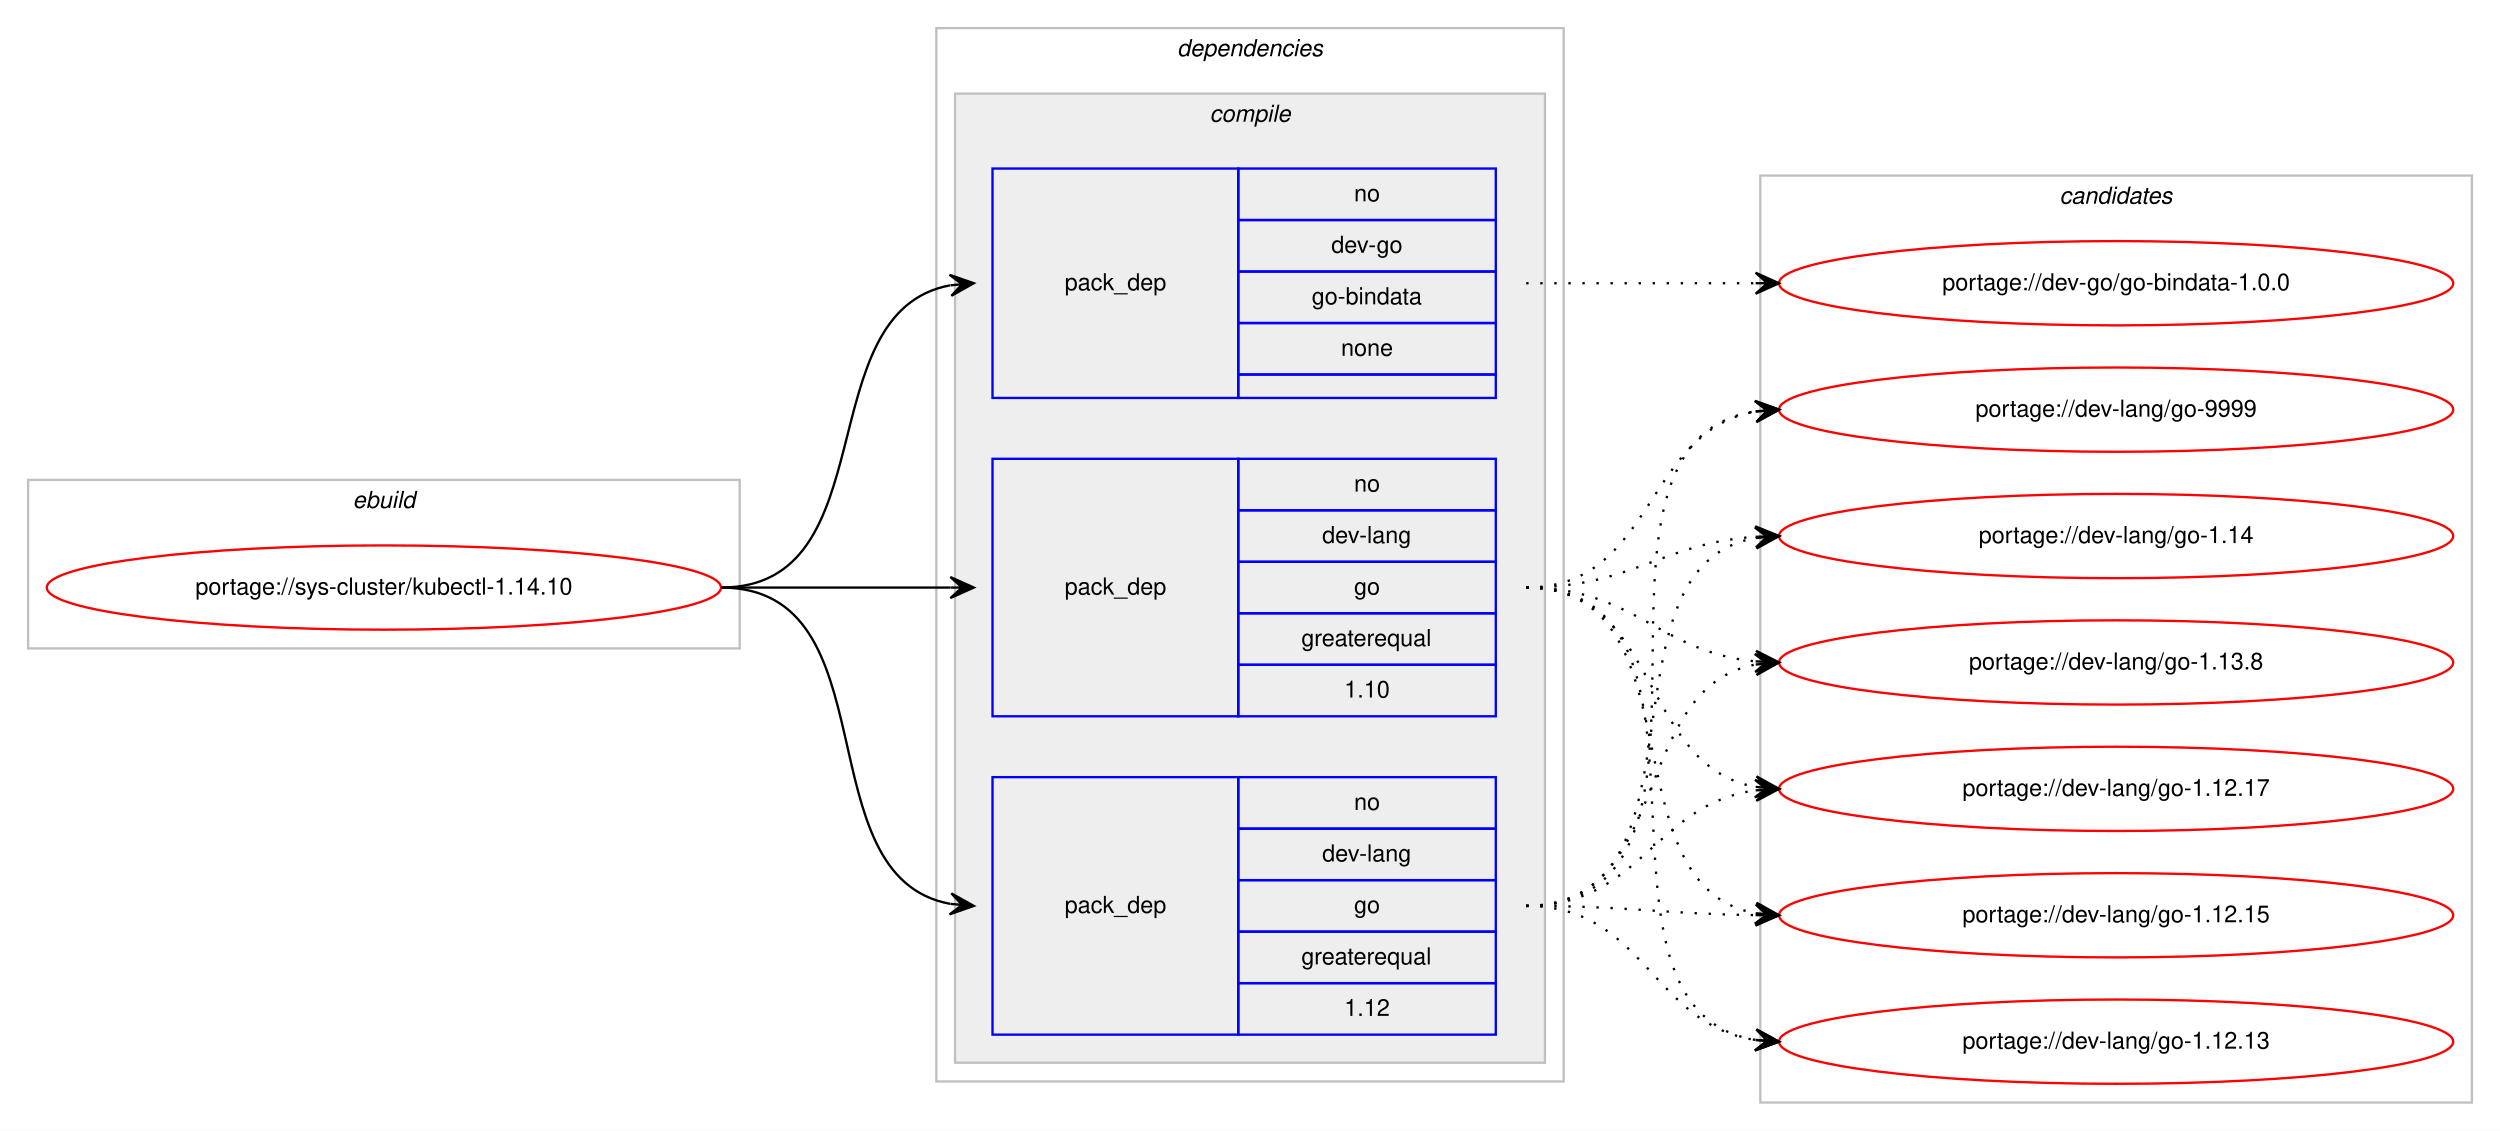
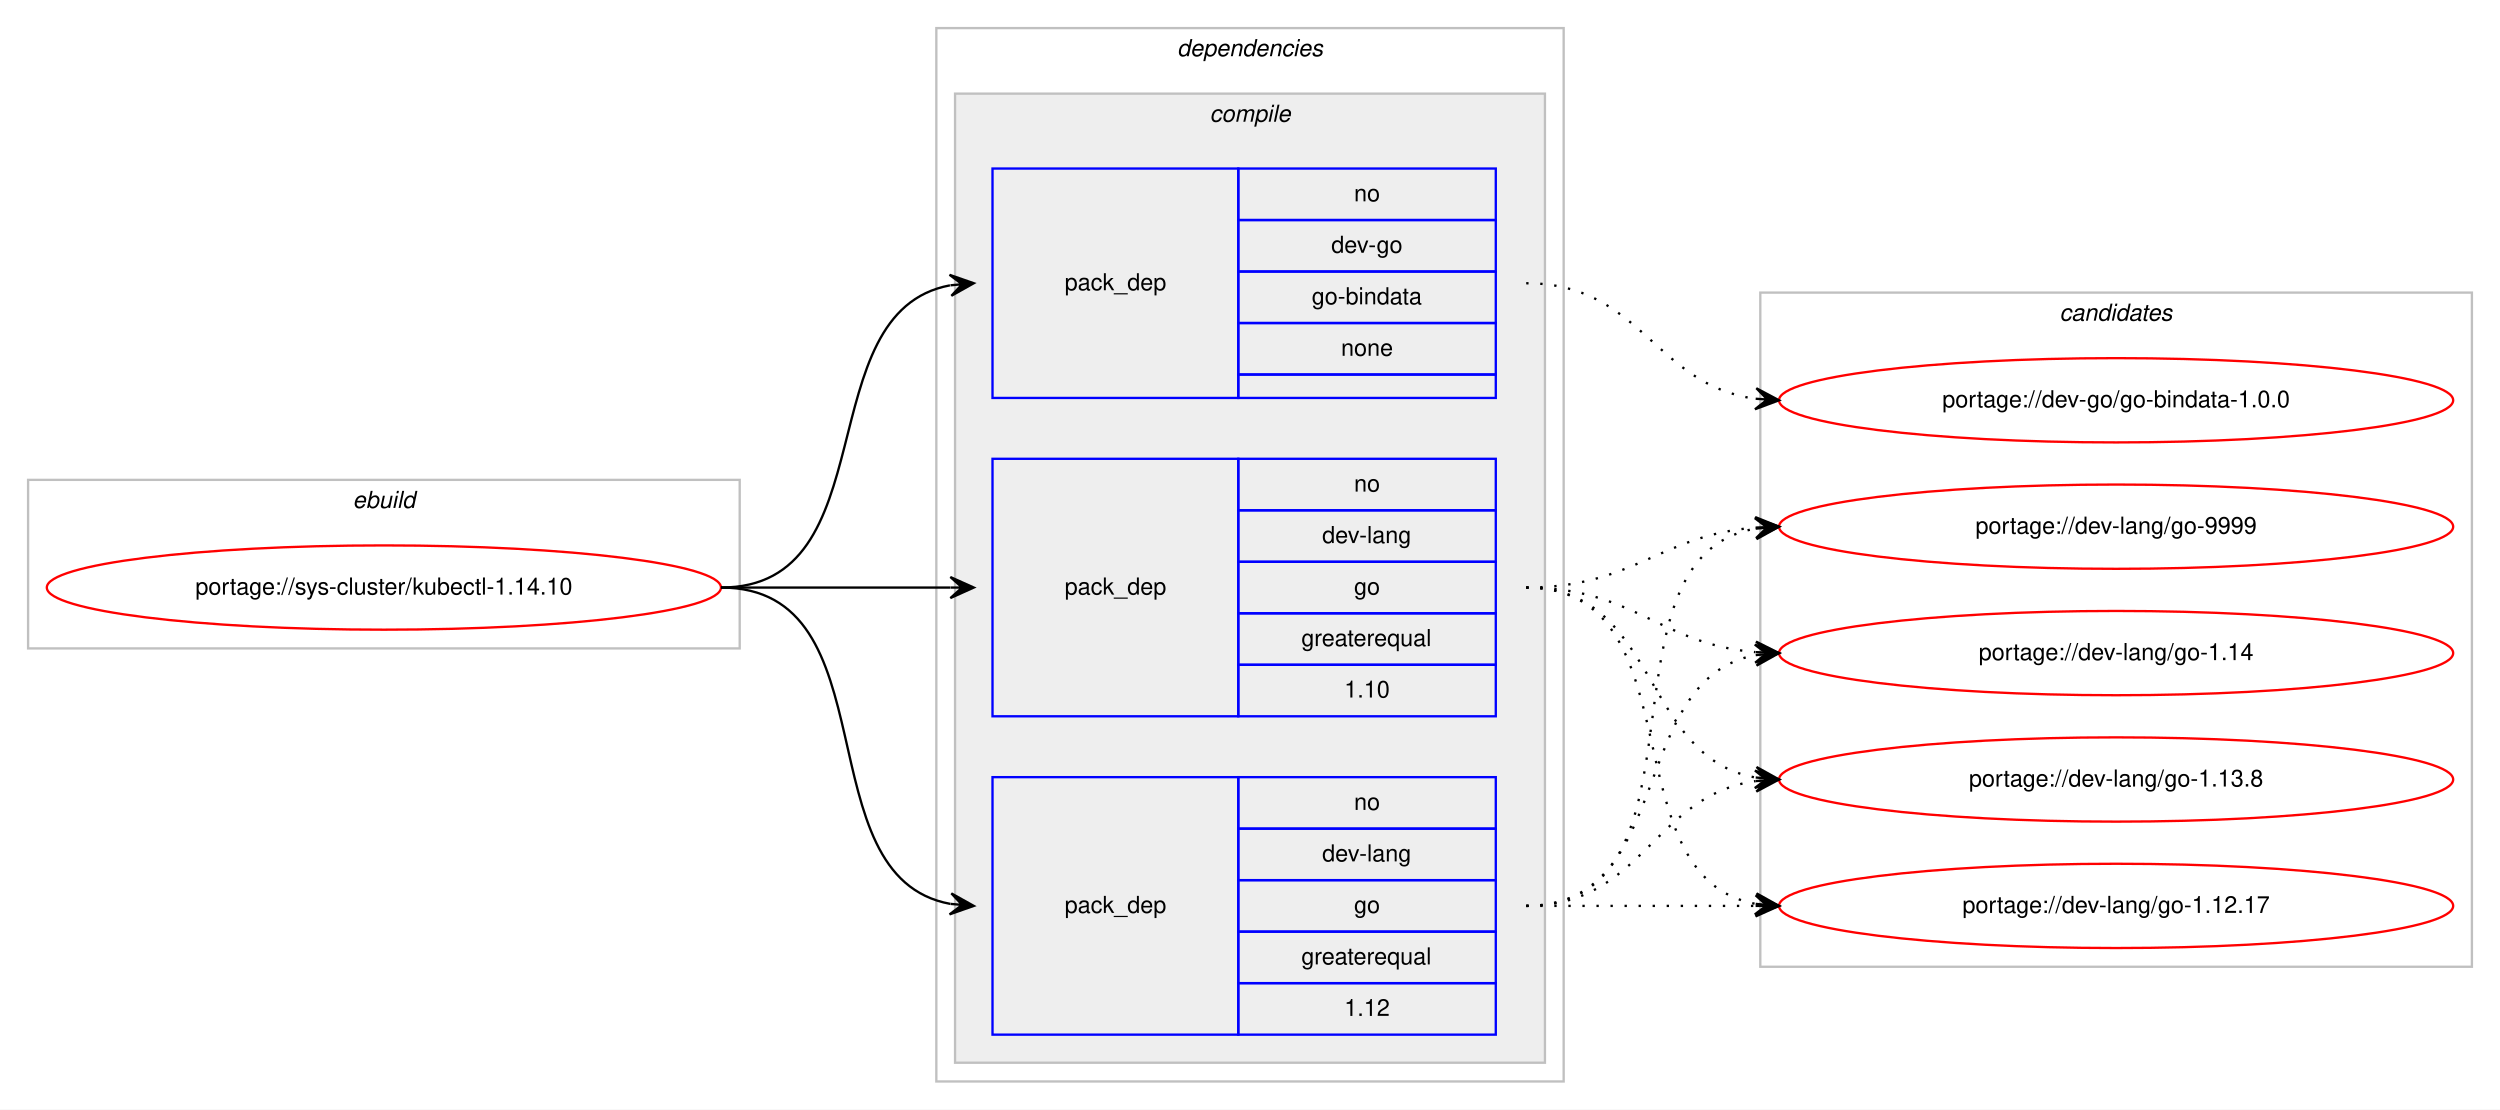
- <svg xmlns="http://www.w3.org/2000/svg" xmlns:xlink="http://www.w3.org/1999/xlink" width="1068pt" height="483pt" viewBox="0.00 0.00 1068.00 483.00">
-   <g id="graph0" class="graph" transform="scale(1 1) rotate(0) translate(4 479)">
-     <polygon fill="#ffffff" stroke="transparent" points="-4,4 -4,-479 1064,-479 1064,4 -4,4" />
+ <svg xmlns="http://www.w3.org/2000/svg" xmlns:xlink="http://www.w3.org/1999/xlink" width="1068pt" height="474pt" viewBox="0.00 0.00 1068.00 474.00">
+   <g id="graph0" class="graph" transform="scale(1 1) rotate(0) translate(4 470)">
+     <polygon fill="#ffffff" stroke="transparent" points="-4,4 -4,-470 1064,-470 1064,4 -4,4" />
    <g id="clust1" class="cluster">
-       <polygon fill="none" stroke="#c0c0c0" points="8,-202 8,-274 312,-274 312,-202 8,-202" />
-       <text text-anchor="start" x="146.663" y="-262" font-family="Helvetica,sans-Serif" font-style="italic" font-size="10.00" fill="#000000">ebuild</text>
+       <polygon fill="none" stroke="#c0c0c0" points="8,-193 8,-265 312,-265 312,-193 8,-193" />
+       <text text-anchor="start" x="146.663" y="-253" font-family="Helvetica,sans-Serif" font-style="italic" font-size="10.00" fill="#000000">ebuild</text>
    </g>
    <g id="clust2" class="cluster">
-       <polygon fill="none" stroke="#c0c0c0" points="396,-17 396,-467 664,-467 664,-17 396,-17" />
-       <text text-anchor="start" x="498.875" y="-455" font-family="Helvetica,sans-Serif" font-style="italic" font-size="10.00" fill="#000000">dependencies</text>
+       <polygon fill="none" stroke="#c0c0c0" points="396,-8 396,-458 664,-458 664,-8 396,-8" />
+       <text text-anchor="start" x="498.875" y="-446" font-family="Helvetica,sans-Serif" font-style="italic" font-size="10.00" fill="#000000">dependencies</text>
    </g>
    <g id="clust3" class="cluster">
-       <polygon fill="#eeeeee" stroke="#c0c0c0" points="404,-25 404,-439 656,-439 656,-25 404,-25" />
-       <text text-anchor="start" x="512.778" y="-427" font-family="Helvetica,sans-Serif" font-style="italic" font-size="10.00" fill="#000000">compile</text>
+       <polygon fill="#eeeeee" stroke="#c0c0c0" points="404,-16 404,-430 656,-430 656,-16 404,-16" />
+       <text text-anchor="start" x="512.778" y="-418" font-family="Helvetica,sans-Serif" font-style="italic" font-size="10.00" fill="#000000">compile</text>
    </g>
    <g id="clust9" class="cluster">
-       <polygon fill="none" stroke="#c0c0c0" points="748,-8 748,-404 1052,-404 1052,-8 748,-8" />
-       <text text-anchor="start" x="875.824" y="-392" font-family="Helvetica,sans-Serif" font-style="italic" font-size="10.00" fill="#000000">candidates</text>
+       <polygon fill="none" stroke="#c0c0c0" points="748,-57 748,-345 1052,-345 1052,-57 748,-57" />
+       <text text-anchor="start" x="875.824" y="-333" font-family="Helvetica,sans-Serif" font-style="italic" font-size="10.00" fill="#000000">candidates</text>
    </g>
    <g id="node1" class="node">
      <g id="a_node1">
        <a xlink:href="../sys-cluster/kubectl-1.14.10.svg" xlink:title="portage://sys-cluster/kubectl-1.14.10">
-           <ellipse fill="none" stroke="#ff0000" cx="160" cy="-228" rx="144" ry="18" />
-           <text text-anchor="middle" x="160" y="-225" font-family="Helvetica,sans-Serif" font-size="10.00" fill="#000000">portage://sys-cluster/kubectl-1.14.10</text>
+           <ellipse fill="none" stroke="#ff0000" cx="160" cy="-219" rx="144" ry="18" />
+           <text text-anchor="middle" x="160" y="-216" font-family="Helvetica,sans-Serif" font-size="10.00" fill="#000000">portage://sys-cluster/kubectl-1.14.10</text>
        </a>
      </g>
    </g>
    <g id="node2" class="node">
-       <polygon fill="none" stroke="#0000ff" points="420,-309 420,-407 525,-407 525,-309 420,-309" />
-       <text text-anchor="start" x="450.823" y="-355" font-family="Helvetica,sans-Serif" font-size="10.00" fill="#000000">pack_dep</text>
-       <polygon fill="none" stroke="#0000ff" points="525,-385 525,-407 635,-407 635,-385 525,-385" />
-       <text text-anchor="start" x="574.441" y="-393" font-family="Helvetica,sans-Serif" font-size="10.00" fill="#000000">no</text>
-       <polygon fill="none" stroke="#0000ff" points="525,-363 525,-385 635,-385 635,-363 525,-363" />
-       <text text-anchor="start" x="564.717" y="-371" font-family="Helvetica,sans-Serif" font-size="10.00" fill="#000000">dev-go</text>
-       <polygon fill="none" stroke="#0000ff" points="525,-341 525,-363 635,-363 635,-341 525,-341" />
-       <text text-anchor="start" x="556.38" y="-349" font-family="Helvetica,sans-Serif" font-size="10.00" fill="#000000">go-bindata</text>
-       <polygon fill="none" stroke="#0000ff" points="525,-319 525,-341 635,-341 635,-319 525,-319" />
-       <text text-anchor="start" x="568.882" y="-327" font-family="Helvetica,sans-Serif" font-size="10.00" fill="#000000">none</text>
-       <polygon fill="none" stroke="#0000ff" points="525,-309 525,-319 635,-319 635,-309 525,-309" />
+       <polygon fill="none" stroke="#0000ff" points="420,-300 420,-398 525,-398 525,-300 420,-300" />
+       <text text-anchor="start" x="450.823" y="-346" font-family="Helvetica,sans-Serif" font-size="10.00" fill="#000000">pack_dep</text>
+       <polygon fill="none" stroke="#0000ff" points="525,-376 525,-398 635,-398 635,-376 525,-376" />
+       <text text-anchor="start" x="574.441" y="-384" font-family="Helvetica,sans-Serif" font-size="10.00" fill="#000000">no</text>
+       <polygon fill="none" stroke="#0000ff" points="525,-354 525,-376 635,-376 635,-354 525,-354" />
+       <text text-anchor="start" x="564.717" y="-362" font-family="Helvetica,sans-Serif" font-size="10.00" fill="#000000">dev-go</text>
+       <polygon fill="none" stroke="#0000ff" points="525,-332 525,-354 635,-354 635,-332 525,-332" />
+       <text text-anchor="start" x="556.38" y="-340" font-family="Helvetica,sans-Serif" font-size="10.00" fill="#000000">go-bindata</text>
+       <polygon fill="none" stroke="#0000ff" points="525,-310 525,-332 635,-332 635,-310 525,-310" />
+       <text text-anchor="start" x="568.882" y="-318" font-family="Helvetica,sans-Serif" font-size="10.00" fill="#000000">none</text>
+       <polygon fill="none" stroke="#0000ff" points="525,-300 525,-310 635,-310 635,-300 525,-300" />
    </g>
    <g id="edge1" class="edge">
-       <path fill="none" stroke="#000000" d="M304,-228C375.447,-228 340.729,-345.615 401.809,-357.1" />
-       <polygon fill="#000000" stroke="#000000" points="412,-358 401.643,-361.603 407.019,-357.56 402.039,-357.121 402.039,-357.121 402.039,-357.121 407.019,-357.56 402.434,-352.638 412,-358 412,-358" />
+       <path fill="none" stroke="#000000" d="M304,-219C375.447,-219 340.729,-336.615 401.809,-348.1" />
+       <polygon fill="#000000" stroke="#000000" points="412,-349 401.643,-352.603 407.019,-348.56 402.039,-348.121 402.039,-348.121 402.039,-348.121 407.019,-348.56 402.434,-343.638 412,-349 412,-349" />
    </g>
    <g id="node3" class="node">
-       <polygon fill="none" stroke="#0000ff" points="420,-173 420,-283 525,-283 525,-173 420,-173" />
-       <text text-anchor="start" x="450.823" y="-225" font-family="Helvetica,sans-Serif" font-size="10.00" fill="#000000">pack_dep</text>
-       <polygon fill="none" stroke="#0000ff" points="525,-261 525,-283 635,-283 635,-261 525,-261" />
-       <text text-anchor="start" x="574.441" y="-269" font-family="Helvetica,sans-Serif" font-size="10.00" fill="#000000">no</text>
-       <polygon fill="none" stroke="#0000ff" points="525,-239 525,-261 635,-261 635,-239 525,-239" />
-       <text text-anchor="start" x="560.828" y="-247" font-family="Helvetica,sans-Serif" font-size="10.00" fill="#000000">dev-lang</text>
-       <polygon fill="none" stroke="#0000ff" points="525,-217 525,-239 635,-239 635,-217 525,-217" />
-       <text text-anchor="start" x="574.441" y="-225" font-family="Helvetica,sans-Serif" font-size="10.00" fill="#000000">go</text>
-       <polygon fill="none" stroke="#0000ff" points="525,-195 525,-217 635,-217 635,-195 525,-195" />
-       <text text-anchor="start" x="551.936" y="-203" font-family="Helvetica,sans-Serif" font-size="10.00" fill="#000000">greaterequal</text>
-       <polygon fill="none" stroke="#0000ff" points="525,-173 525,-195 635,-195 635,-173 525,-173" />
-       <text text-anchor="start" x="570.272" y="-181" font-family="Helvetica,sans-Serif" font-size="10.00" fill="#000000">1.10</text>
+       <polygon fill="none" stroke="#0000ff" points="420,-164 420,-274 525,-274 525,-164 420,-164" />
+       <text text-anchor="start" x="450.823" y="-216" font-family="Helvetica,sans-Serif" font-size="10.00" fill="#000000">pack_dep</text>
+       <polygon fill="none" stroke="#0000ff" points="525,-252 525,-274 635,-274 635,-252 525,-252" />
+       <text text-anchor="start" x="574.441" y="-260" font-family="Helvetica,sans-Serif" font-size="10.00" fill="#000000">no</text>
+       <polygon fill="none" stroke="#0000ff" points="525,-230 525,-252 635,-252 635,-230 525,-230" />
+       <text text-anchor="start" x="560.828" y="-238" font-family="Helvetica,sans-Serif" font-size="10.00" fill="#000000">dev-lang</text>
+       <polygon fill="none" stroke="#0000ff" points="525,-208 525,-230 635,-230 635,-208 525,-208" />
+       <text text-anchor="start" x="574.441" y="-216" font-family="Helvetica,sans-Serif" font-size="10.00" fill="#000000">go</text>
+       <polygon fill="none" stroke="#0000ff" points="525,-186 525,-208 635,-208 635,-186 525,-186" />
+       <text text-anchor="start" x="551.936" y="-194" font-family="Helvetica,sans-Serif" font-size="10.00" fill="#000000">greaterequal</text>
+       <polygon fill="none" stroke="#0000ff" points="525,-164 525,-186 635,-186 635,-164 525,-164" />
+       <text text-anchor="start" x="570.272" y="-172" font-family="Helvetica,sans-Serif" font-size="10.00" fill="#000000">1.10</text>
    </g>
    <g id="edge2" class="edge">
-       <path fill="none" stroke="#000000" d="M304,-228C348.438,-228 362.02,-228 401.878,-228" />
-       <polygon fill="#000000" stroke="#000000" points="412,-228 402,-232.5 407,-228 402,-228 402,-228 402,-228 407,-228 402,-223.5 412,-228 412,-228" />
+       <path fill="none" stroke="#000000" d="M304,-219C348.438,-219 362.02,-219 401.878,-219" />
+       <polygon fill="#000000" stroke="#000000" points="412,-219 402,-223.5 407,-219 402,-219 402,-219 402,-219 407,-219 402,-214.5 412,-219 412,-219" />
    </g>
    <g id="node4" class="node">
-       <polygon fill="none" stroke="#0000ff" points="420,-37 420,-147 525,-147 525,-37 420,-37" />
-       <text text-anchor="start" x="450.823" y="-89" font-family="Helvetica,sans-Serif" font-size="10.00" fill="#000000">pack_dep</text>
-       <polygon fill="none" stroke="#0000ff" points="525,-125 525,-147 635,-147 635,-125 525,-125" />
-       <text text-anchor="start" x="574.441" y="-133" font-family="Helvetica,sans-Serif" font-size="10.00" fill="#000000">no</text>
-       <polygon fill="none" stroke="#0000ff" points="525,-103 525,-125 635,-125 635,-103 525,-103" />
-       <text text-anchor="start" x="560.828" y="-111" font-family="Helvetica,sans-Serif" font-size="10.00" fill="#000000">dev-lang</text>
-       <polygon fill="none" stroke="#0000ff" points="525,-81 525,-103 635,-103 635,-81 525,-81" />
-       <text text-anchor="start" x="574.441" y="-89" font-family="Helvetica,sans-Serif" font-size="10.00" fill="#000000">go</text>
-       <polygon fill="none" stroke="#0000ff" points="525,-59 525,-81 635,-81 635,-59 525,-59" />
-       <text text-anchor="start" x="551.936" y="-67" font-family="Helvetica,sans-Serif" font-size="10.00" fill="#000000">greaterequal</text>
-       <polygon fill="none" stroke="#0000ff" points="525,-37 525,-59 635,-59 635,-37 525,-37" />
-       <text text-anchor="start" x="570.272" y="-45" font-family="Helvetica,sans-Serif" font-size="10.00" fill="#000000">1.12</text>
+       <polygon fill="none" stroke="#0000ff" points="420,-28 420,-138 525,-138 525,-28 420,-28" />
+       <text text-anchor="start" x="450.823" y="-80" font-family="Helvetica,sans-Serif" font-size="10.00" fill="#000000">pack_dep</text>
+       <polygon fill="none" stroke="#0000ff" points="525,-116 525,-138 635,-138 635,-116 525,-116" />
+       <text text-anchor="start" x="574.441" y="-124" font-family="Helvetica,sans-Serif" font-size="10.00" fill="#000000">no</text>
+       <polygon fill="none" stroke="#0000ff" points="525,-94 525,-116 635,-116 635,-94 525,-94" />
+       <text text-anchor="start" x="560.828" y="-102" font-family="Helvetica,sans-Serif" font-size="10.00" fill="#000000">dev-lang</text>
+       <polygon fill="none" stroke="#0000ff" points="525,-72 525,-94 635,-94 635,-72 525,-72" />
+       <text text-anchor="start" x="574.441" y="-80" font-family="Helvetica,sans-Serif" font-size="10.00" fill="#000000">go</text>
+       <polygon fill="none" stroke="#0000ff" points="525,-50 525,-72 635,-72 635,-50 525,-50" />
+       <text text-anchor="start" x="551.936" y="-58" font-family="Helvetica,sans-Serif" font-size="10.00" fill="#000000">greaterequal</text>
+       <polygon fill="none" stroke="#0000ff" points="525,-28 525,-50 635,-50 635,-28 525,-28" />
+       <text text-anchor="start" x="570.272" y="-36" font-family="Helvetica,sans-Serif" font-size="10.00" fill="#000000">1.12</text>
    </g>
    <g id="edge3" class="edge">
-       <path fill="none" stroke="#000000" d="M304,-228C377.567,-228 338.891,-104.451 401.935,-92.868" />
-       <polygon fill="#000000" stroke="#000000" points="412,-92 402.424,-97.343 407.019,-92.43 402.037,-92.86 402.037,-92.86 402.037,-92.86 407.019,-92.43 401.65,-88.376 412,-92 412,-92" />
+       <path fill="none" stroke="#000000" d="M304,-219C377.567,-219 338.891,-95.451 401.935,-83.868" />
+       <polygon fill="#000000" stroke="#000000" points="412,-83 402.424,-88.343 407.019,-83.43 402.037,-83.86 402.037,-83.86 402.037,-83.86 407.019,-83.43 401.65,-79.376 412,-83 412,-83" />
    </g>
    <g id="node5" class="node">
      <g id="a_node5">
        <a xlink:href="../dev-go/go-bindata-1.0.0.svg" xlink:title="portage://dev-go/go-bindata-1.0.0">
-           <ellipse fill="none" stroke="#ff0000" cx="900" cy="-358" rx="144" ry="18" />
-           <text text-anchor="middle" x="900" y="-355" font-family="Helvetica,sans-Serif" font-size="10.00" fill="#000000">portage://dev-go/go-bindata-1.0.0</text>
+           <ellipse fill="none" stroke="#ff0000" cx="900" cy="-299" rx="144" ry="18" />
+           <text text-anchor="middle" x="900" y="-296" font-family="Helvetica,sans-Serif" font-size="10.00" fill="#000000">portage://dev-go/go-bindata-1.0.0</text>
        </a>
      </g>
    </g>
    <g id="edge4" class="edge">
-       <path fill="none" stroke="#000000" stroke-dasharray="1,5" d="M648,-358C692.438,-358 706.02,-358 745.878,-358" />
-       <polygon fill="#000000" stroke="#000000" points="756,-358 746,-362.5 751,-358 746,-358 746,-358 746,-358 751,-358 746,-353.5 756,-358 756,-358" />
+       <path fill="none" stroke="#000000" stroke-dasharray="1,5" d="M648,-349C697.279,-349 702.566,-305.602 745.831,-299.669" />
+       <polygon fill="#000000" stroke="#000000" points="756,-299 746.317,-304.147 751.011,-299.328 746.022,-299.656 746.022,-299.656 746.022,-299.656 751.011,-299.328 745.726,-295.166 756,-299 756,-299" />
    </g>
    <g id="node6" class="node">
      <g id="a_node6">
        <a xlink:href="../dev-lang/go-9999.svg" xlink:title="portage://dev-lang/go-9999">
-           <ellipse fill="none" stroke="#ff0000" cx="900" cy="-304" rx="144" ry="18" />
-           <text text-anchor="middle" x="900" y="-301" font-family="Helvetica,sans-Serif" font-size="10.00" fill="#000000">portage://dev-lang/go-9999</text>
+           <ellipse fill="none" stroke="#ff0000" cx="900" cy="-245" rx="144" ry="18" />
+           <text text-anchor="middle" x="900" y="-242" font-family="Helvetica,sans-Serif" font-size="10.00" fill="#000000">portage://dev-lang/go-9999</text>
        </a>
      </g>
    </g>
    <g id="edge5" class="edge">
-       <path fill="none" stroke="#000000" stroke-dasharray="1,5" d="M648,-228C703.025,-228 698.214,-294.797 745.76,-303.147" />
-       <polygon fill="#000000" stroke="#000000" points="756,-304 745.661,-307.654 751.017,-303.585 746.035,-303.169 746.035,-303.169 746.035,-303.169 751.017,-303.585 746.408,-298.685 756,-304 756,-304" />
+       <path fill="none" stroke="#000000" stroke-dasharray="1,5" d="M648,-219C693.803,-219 705.081,-241.378 745.895,-244.612" />
+       <polygon fill="#000000" stroke="#000000" points="756,-245 745.835,-249.113 751.004,-244.808 746.007,-244.617 746.007,-244.617 746.007,-244.617 751.004,-244.808 746.18,-240.12 756,-245 756,-245" />
    </g>
    <g id="node7" class="node">
      <g id="a_node7">
        <a xlink:href="../dev-lang/go-1.14.svg" xlink:title="portage://dev-lang/go-1.14">
-           <ellipse fill="none" stroke="#ff0000" cx="900" cy="-250" rx="144" ry="18" />
-           <text text-anchor="middle" x="900" y="-247" font-family="Helvetica,sans-Serif" font-size="10.00" fill="#000000">portage://dev-lang/go-1.14</text>
+           <ellipse fill="none" stroke="#ff0000" cx="900" cy="-191" rx="144" ry="18" />
+           <text text-anchor="middle" x="900" y="-188" font-family="Helvetica,sans-Serif" font-size="10.00" fill="#000000">portage://dev-lang/go-1.14</text>
        </a>
      </g>
    </g>
    <g id="edge6" class="edge">
-       <path fill="none" stroke="#000000" stroke-dasharray="1,5" d="M648,-228C693.446,-228 705.361,-246.935 745.961,-249.672" />
-       <polygon fill="#000000" stroke="#000000" points="756,-250 745.858,-254.171 751.003,-249.837 746.005,-249.673 746.005,-249.673 746.005,-249.673 751.003,-249.837 746.152,-245.176 756,-250 756,-250" />
+       <path fill="none" stroke="#000000" stroke-dasharray="1,5" d="M648,-219C694.004,-219 704.924,-194.901 745.857,-191.417" />
+       <polygon fill="#000000" stroke="#000000" points="756,-191 746.194,-195.908 751.004,-191.206 746.009,-191.411 746.009,-191.411 746.009,-191.411 751.004,-191.206 745.823,-186.915 756,-191 756,-191" />
    </g>
    <g id="node8" class="node">
      <g id="a_node8">
        <a xlink:href="../dev-lang/go-1.13.8.svg" xlink:title="portage://dev-lang/go-1.13.8">
-           <ellipse fill="none" stroke="#ff0000" cx="900" cy="-196" rx="144" ry="18" />
-           <text text-anchor="middle" x="900" y="-193" font-family="Helvetica,sans-Serif" font-size="10.00" fill="#000000">portage://dev-lang/go-1.13.8</text>
+           <ellipse fill="none" stroke="#ff0000" cx="900" cy="-137" rx="144" ry="18" />
+           <text text-anchor="middle" x="900" y="-134" font-family="Helvetica,sans-Serif" font-size="10.00" fill="#000000">portage://dev-lang/go-1.13.8</text>
        </a>
      </g>
    </g>
    <g id="edge7" class="edge">
-       <path fill="none" stroke="#000000" stroke-dasharray="1,5" d="M648,-228C694.445,-228 704.579,-200.458 745.776,-196.477" />
-       <polygon fill="#000000" stroke="#000000" points="756,-196 746.221,-200.961 751.005,-196.233 746.011,-196.466 746.011,-196.466 746.011,-196.466 751.005,-196.233 745.801,-191.971 756,-196 756,-196" />
+       <path fill="none" stroke="#000000" stroke-dasharray="1,5" d="M648,-219C704.619,-219 696.983,-146.629 745.821,-137.865" />
+       <polygon fill="#000000" stroke="#000000" points="756,-137 746.417,-142.331 751.018,-137.424 746.036,-137.847 746.036,-137.847 746.036,-137.847 751.018,-137.424 745.655,-133.363 756,-137 756,-137" />
    </g>
    <g id="node9" class="node">
      <g id="a_node9">
        <a xlink:href="../dev-lang/go-1.12.17.svg" xlink:title="portage://dev-lang/go-1.12.17">
-           <ellipse fill="none" stroke="#ff0000" cx="900" cy="-142" rx="144" ry="18" />
-           <text text-anchor="middle" x="900" y="-139" font-family="Helvetica,sans-Serif" font-size="10.00" fill="#000000">portage://dev-lang/go-1.12.17</text>
+           <ellipse fill="none" stroke="#ff0000" cx="900" cy="-83" rx="144" ry="18" />
+           <text text-anchor="middle" x="900" y="-80" font-family="Helvetica,sans-Serif" font-size="10.00" fill="#000000">portage://dev-lang/go-1.12.17</text>
        </a>
      </g>
    </g>
    <g id="edge8" class="edge">
-       <path fill="none" stroke="#000000" stroke-dasharray="1,5" d="M648,-228C705.764,-228 696.105,-151.783 745.967,-142.851" />
-       <polygon fill="#000000" stroke="#000000" points="756,-142 746.416,-147.329 751.018,-142.423 746.036,-142.845 746.036,-142.845 746.036,-142.845 751.018,-142.423 745.655,-138.362 756,-142 756,-142" />
-     </g>
-     <g id="node10" class="node">
-       <g id="a_node10">
-         <a xlink:href="../dev-lang/go-1.12.15.svg" xlink:title="portage://dev-lang/go-1.12.15">
-           <ellipse fill="none" stroke="#ff0000" cx="900" cy="-88" rx="144" ry="18" />
-           <text text-anchor="middle" x="900" y="-85" font-family="Helvetica,sans-Serif" font-size="10.00" fill="#000000">portage://dev-lang/go-1.12.15</text>
-         </a>
-       </g>
+       <path fill="none" stroke="#000000" stroke-dasharray="1,5" d="M648,-219C721.567,-219 682.891,-95.451 745.935,-83.868" />
+       <polygon fill="#000000" stroke="#000000" points="756,-83 746.424,-88.343 751.019,-83.43 746.037,-83.86 746.037,-83.86 746.037,-83.86 751.019,-83.43 745.65,-79.376 756,-83 756,-83" />
    </g>
    <g id="edge9" class="edge">
-       <path fill="none" stroke="#000000" stroke-dasharray="1,5" d="M648,-228C722.901,-228 681.744,-100.817 745.765,-88.894" />
-       <polygon fill="#000000" stroke="#000000" points="756,-88 746.429,-93.353 751.019,-88.435 746.038,-88.87 746.038,-88.87 746.038,-88.87 751.019,-88.435 745.646,-84.387 756,-88 756,-88" />
-     </g>
-     <g id="node11" class="node">
-       <g id="a_node11">
-         <a xlink:href="../dev-lang/go-1.12.13.svg" xlink:title="portage://dev-lang/go-1.12.13">
-           <ellipse fill="none" stroke="#ff0000" cx="900" cy="-34" rx="144" ry="18" />
-           <text text-anchor="middle" x="900" y="-31" font-family="Helvetica,sans-Serif" font-size="10.00" fill="#000000">portage://dev-lang/go-1.12.13</text>
-         </a>
-       </g>
+       <path fill="none" stroke="#000000" stroke-dasharray="1,5" d="M648,-83C730.815,-83 674.779,-231.377 745.661,-244.128" />
+       <polygon fill="#000000" stroke="#000000" points="756,-245 745.657,-248.644 751.018,-244.58 746.035,-244.16 746.035,-244.16 746.035,-244.16 751.018,-244.58 746.413,-239.676 756,-245 756,-245" />
    </g>
    <g id="edge10" class="edge">
-       <path fill="none" stroke="#000000" stroke-dasharray="1,5" d="M648,-228C743.117,-228 663.53,-47.766 746.022,-34.742" />
-       <polygon fill="#000000" stroke="#000000" points="756,-34 746.361,-39.229 751.014,-34.371 746.028,-34.741 746.028,-34.741 746.028,-34.741 751.014,-34.371 745.694,-30.254 756,-34 756,-34" />
+       <path fill="none" stroke="#000000" stroke-dasharray="1,5" d="M648,-83C712.303,-83 690.78,-179.91 746.031,-190.131" />
+       <polygon fill="#000000" stroke="#000000" points="756,-191 745.647,-194.614 751.019,-190.566 746.038,-190.131 746.038,-190.131 746.038,-190.131 751.019,-190.566 746.429,-185.648 756,-191 756,-191" />
    </g>
    <g id="edge11" class="edge">
-       <path fill="none" stroke="#000000" stroke-dasharray="1,5" d="M648,-92C750.13,-92 657.086,-289.755 745.874,-303.274" />
-       <polygon fill="#000000" stroke="#000000" points="756,-304 745.704,-307.773 751.013,-303.642 746.026,-303.285 746.026,-303.285 746.026,-303.285 751.013,-303.642 746.347,-298.796 756,-304 756,-304" />
+       <path fill="none" stroke="#000000" stroke-dasharray="1,5" d="M648,-83C698.102,-83 702.012,-130.066 745.979,-136.317" />
+       <polygon fill="#000000" stroke="#000000" points="756,-137 745.717,-140.81 751.012,-136.66 746.023,-136.32 746.023,-136.32 746.023,-136.32 751.012,-136.66 746.329,-131.831 756,-137 756,-137" />
    </g>
    <g id="edge12" class="edge">
-       <path fill="none" stroke="#000000" stroke-dasharray="1,5" d="M648,-92C729.405,-92 676.007,-236.714 745.827,-249.15" />
-       <polygon fill="#000000" stroke="#000000" points="756,-250 745.66,-253.651 751.017,-249.584 746.035,-249.167 746.035,-249.167 746.035,-249.167 751.017,-249.584 746.409,-244.683 756,-250 756,-250" />
-     </g>
-     <g id="edge13" class="edge">
-       <path fill="none" stroke="#000000" stroke-dasharray="1,5" d="M648,-92C710.993,-92 691.852,-184.936 745.862,-195.101" />
-       <polygon fill="#000000" stroke="#000000" points="756,-196 745.641,-199.599 751.019,-195.558 746.039,-195.117 746.039,-195.117 746.039,-195.117 751.019,-195.558 746.437,-190.634 756,-196 756,-196" />
-     </g>
-     <g id="edge14" class="edge">
-       <path fill="none" stroke="#000000" stroke-dasharray="1,5" d="M648,-92C697.279,-92 702.566,-135.398 745.831,-141.331" />
-       <polygon fill="#000000" stroke="#000000" points="756,-142 745.726,-145.834 751.011,-141.672 746.022,-141.344 746.022,-141.344 746.022,-141.344 751.011,-141.672 746.317,-136.853 756,-142 756,-142" />
-     </g>
-     <g id="edge15" class="edge">
-       <path fill="none" stroke="#000000" stroke-dasharray="1,5" d="M648,-92C692.468,-92 705.997,-88.572 745.872,-88.063" />
-       <polygon fill="#000000" stroke="#000000" points="756,-88 746.028,-92.562 751,-88.031 746,-88.062 746,-88.062 746,-88.062 751,-88.031 745.972,-83.562 756,-88 756,-88" />
-     </g>
-     <g id="edge16" class="edge">
-       <path fill="none" stroke="#000000" stroke-dasharray="1,5" d="M648,-92C698.866,-92 701.4,-41.447 745.847,-34.733" />
-       <polygon fill="#000000" stroke="#000000" points="756,-34 746.35,-39.209 751.013,-34.36 746.026,-34.721 746.026,-34.721 746.026,-34.721 751.013,-34.36 745.702,-30.232 756,-34 756,-34" />
+       <path fill="none" stroke="#000000" stroke-dasharray="1,5" d="M648,-83C692.438,-83 706.02,-83 745.878,-83" />
+       <polygon fill="#000000" stroke="#000000" points="756,-83 746,-87.5 751,-83 746,-83 746,-83 746,-83 751,-83 746,-78.5 756,-83 756,-83" />
    </g>
  </g>
</svg>
